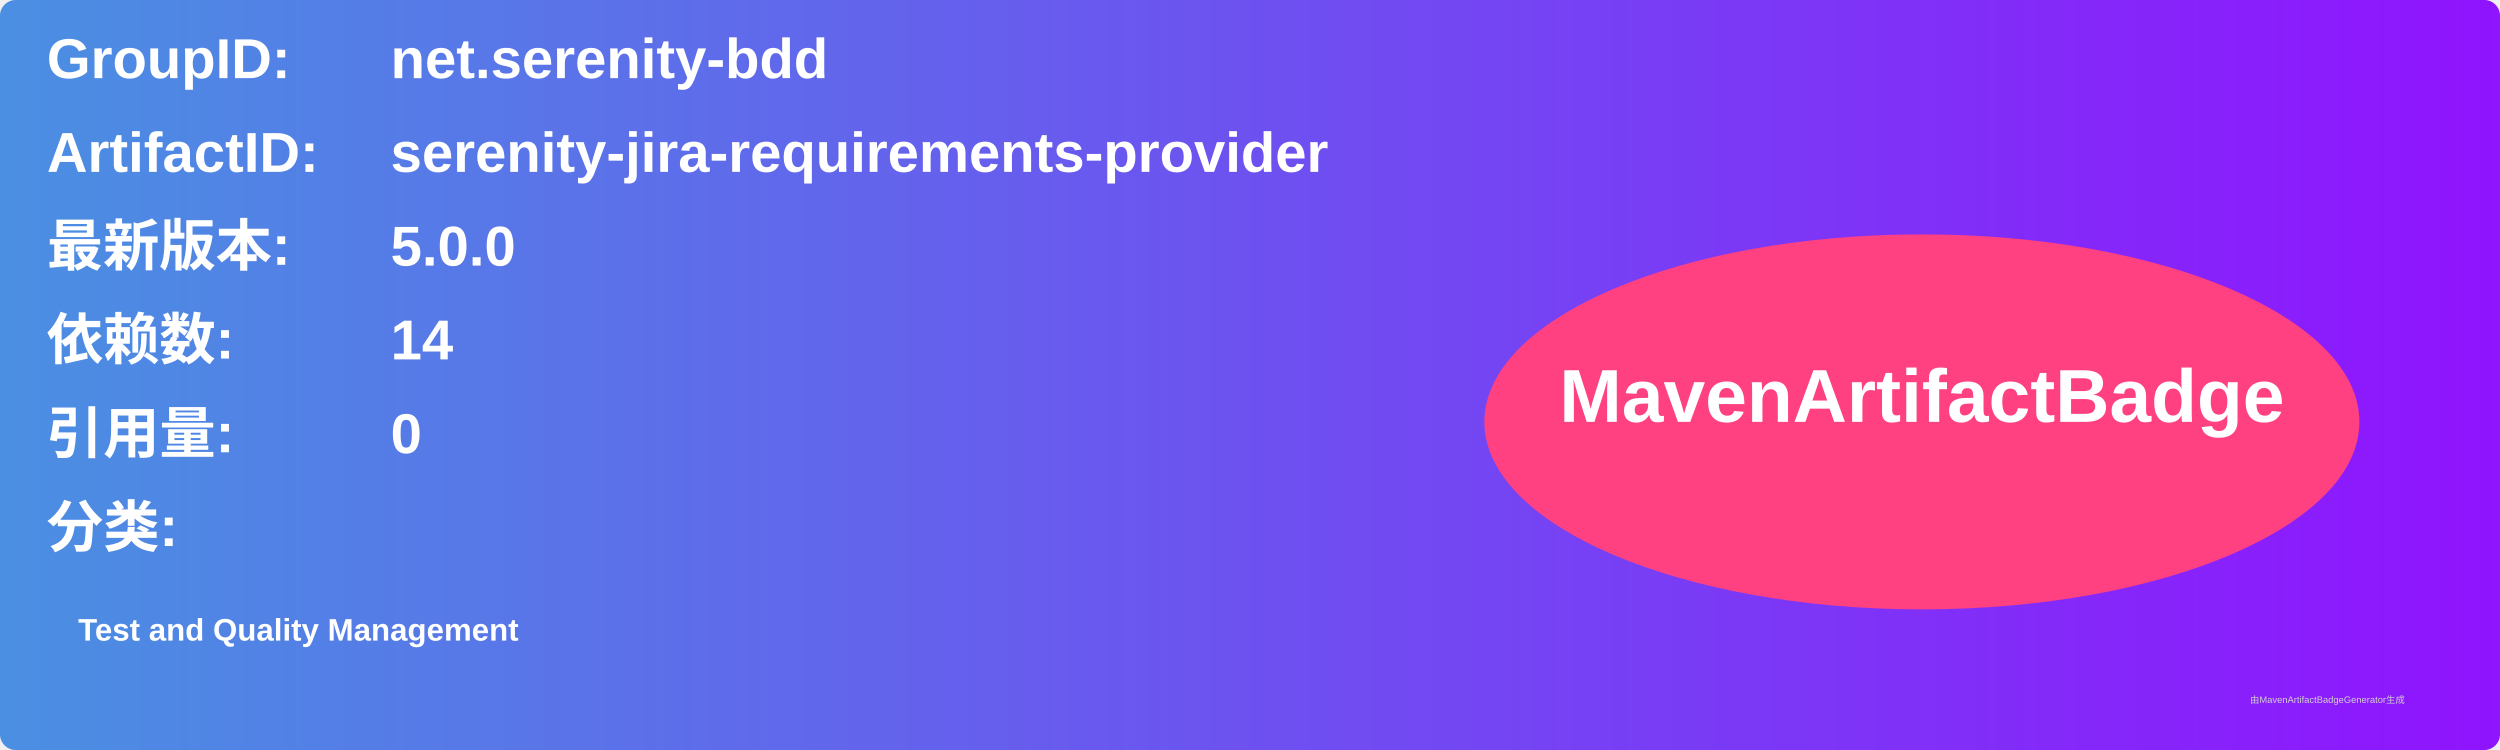
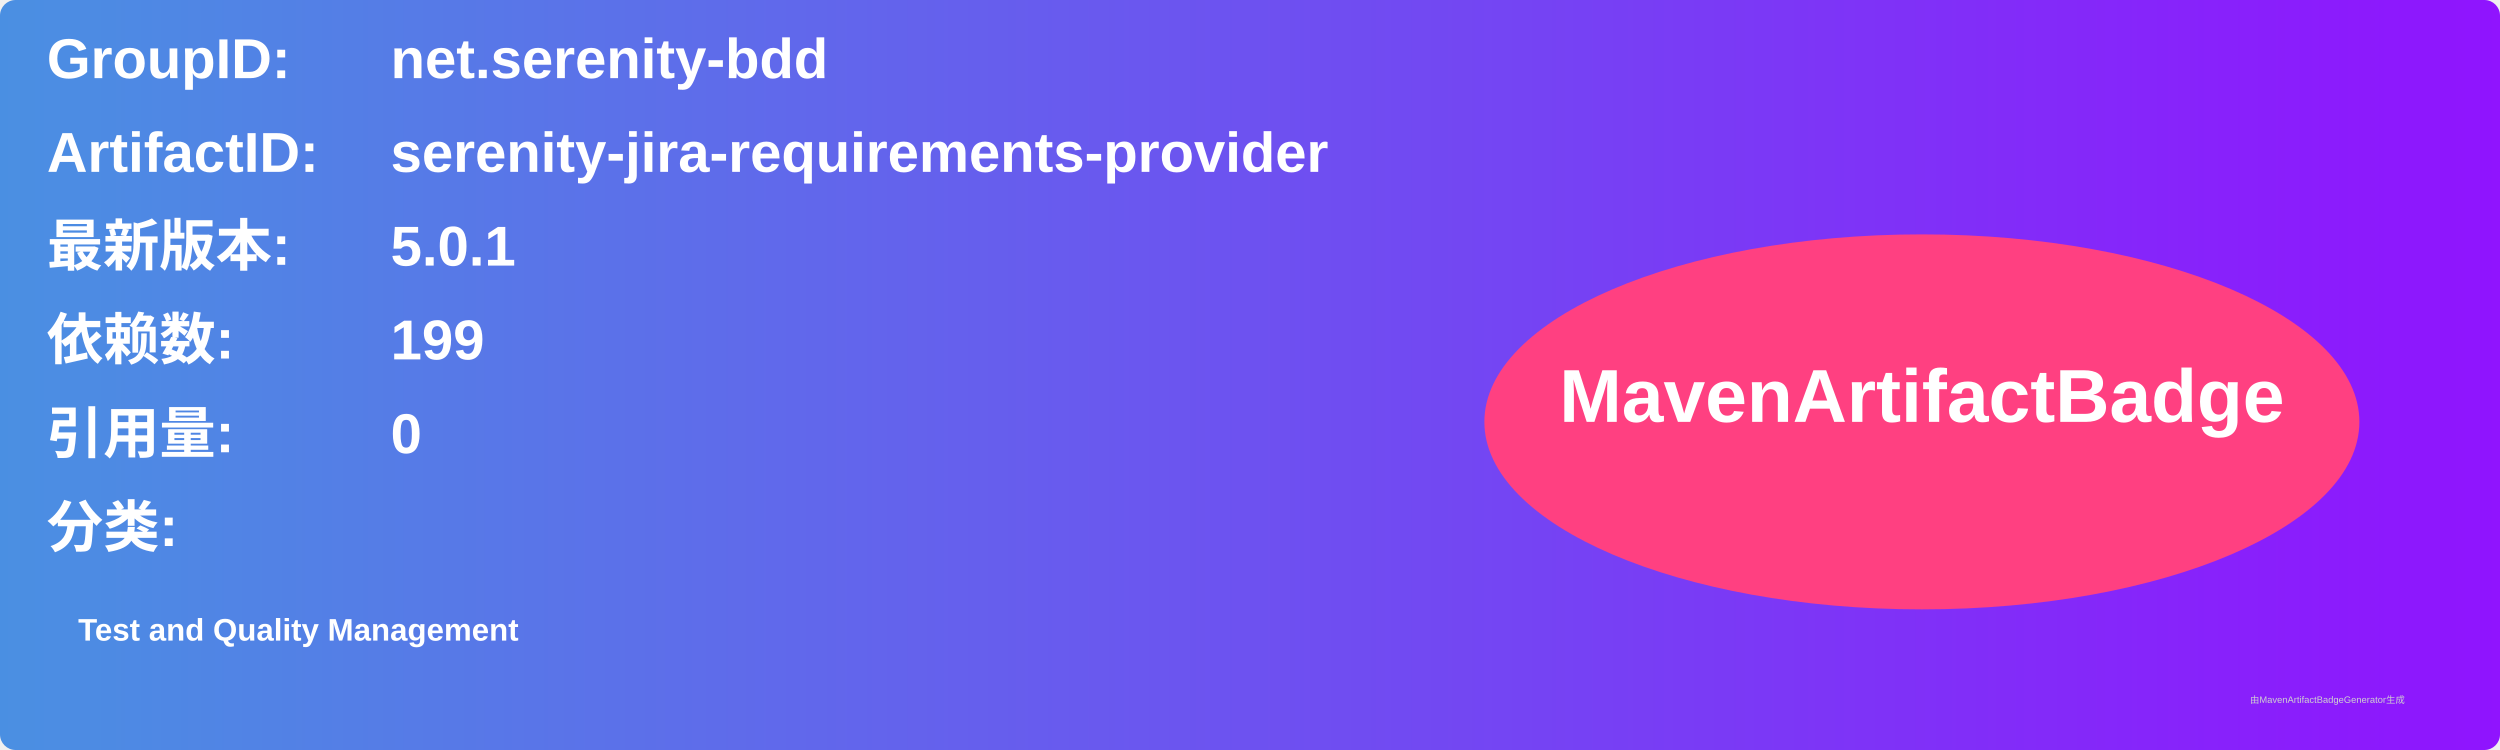
<svg xmlns="http://www.w3.org/2000/svg" width="800" height="240" viewBox="0 0 800 240">
  <linearGradient id="grad" x1="0%" y1="0%" x2="100%" y2="0%">
    <stop offset="0%" stop-color="#4a90e2" />
    <stop offset="100%" stop-color="#9013fe" />
  </linearGradient>
  <rect width="100%" height="100%" rx="5" ry="5" fill="url(#grad)" />
  <g transform="translate(15, 15)">
    <text x="0" y="10" font-family="Arial" font-size="18" fill="white" font-weight="bold" width="260">GroupID:</text>
    <text x="110" y="10" font-family="Arial" font-size="18" fill="white" font-weight="bold" width="460">net.serenity-bdd</text>
    <text x="0" y="40" font-family="Arial" font-size="18" fill="white" font-weight="bold" width="260">ArtifactID:</text>
    <text x="110" y="40" font-family="Arial" font-size="18" fill="white" font-weight="bold" width="460">serenity-jira-requirements-provider</text>
    <text x="0" y="70" font-family="Arial" font-size="18" fill="white" font-weight="bold">最新版本:</text>
    <text x="110" y="70" font-family="Arial" font-size="18" fill="white" font-weight="bold">
-       <tspan font-weight="bold">5.0.0</tspan>
+       <tspan font-weight="bold">5.0.1</tspan>
    </text>
    <text x="0" y="100" font-family="Arial" font-size="18" fill="white" font-weight="bold">依赖数: </text>
    <text x="110" y="100" font-family="Arial" font-size="18" fill="white">
-       <tspan font-weight="bold">14</tspan>
+       <tspan font-weight="bold">199</tspan>
    </text>
    <text x="0" y="130" font-family="Arial" font-size="18" fill="white" font-weight="bold">引用量: </text>
    <text x="110" y="130" font-family="Arial" font-size="18" fill="white">
      <tspan font-weight="bold">0</tspan>
    </text>
    <text x="0" y="160" font-family="Arial" font-size="18" fill="white" font-weight="bold">分类:</text>
    <text x="10" y="190" font-family="Arial" font-size="10" fill="white">
      <tspan font-weight="bold">Test and Quality Management</tspan>
    </text>
    <ellipse cx="600" cy="120" rx="140" ry="60" fill="#ff4081" />
    <text x="600" y="120" text-anchor="middle" font-family="Arial" font-size="24" fill="white" font-weight="bold">MavenArtifactBadge</text>
  </g>
  <text x="720" y="225" font-family="Arial" font-size="3" fill="#d0d0d0">由MavenArtifactBadgeGenerator生成</text>
</svg>
